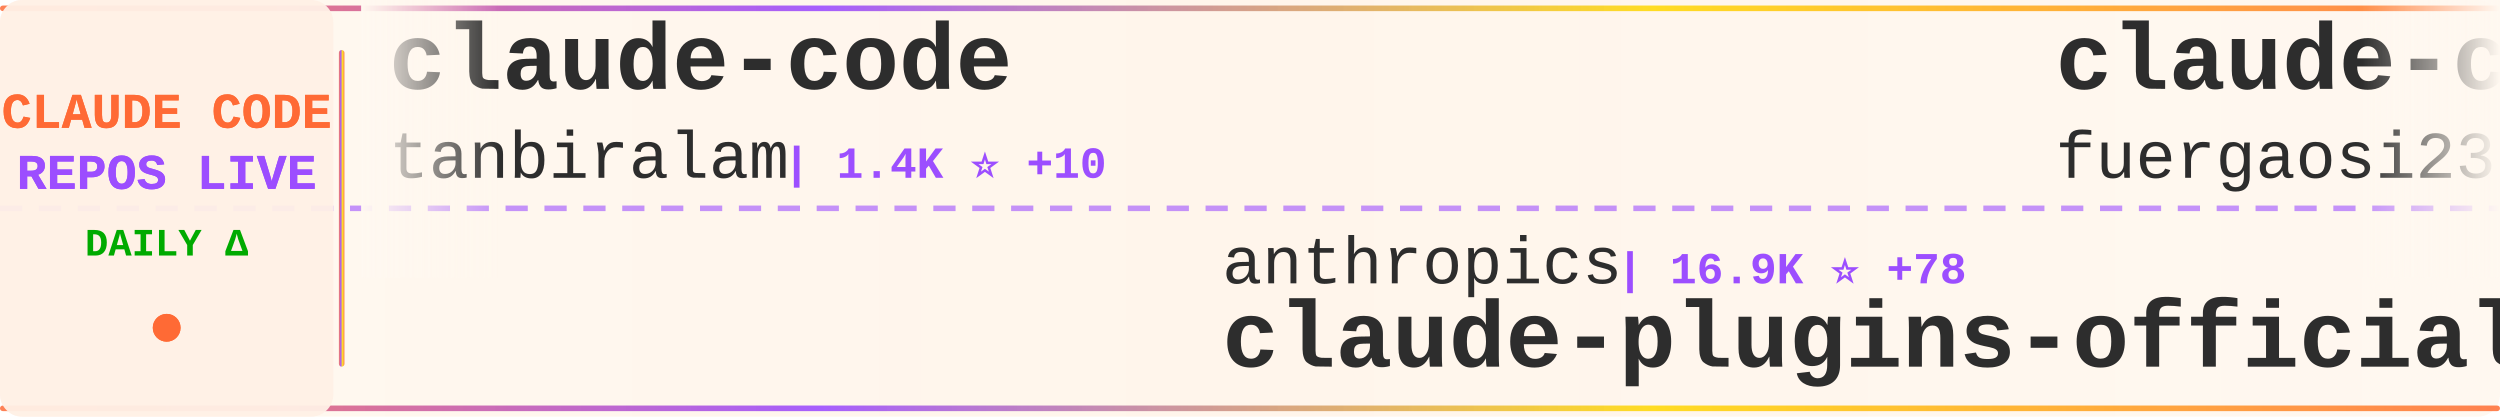
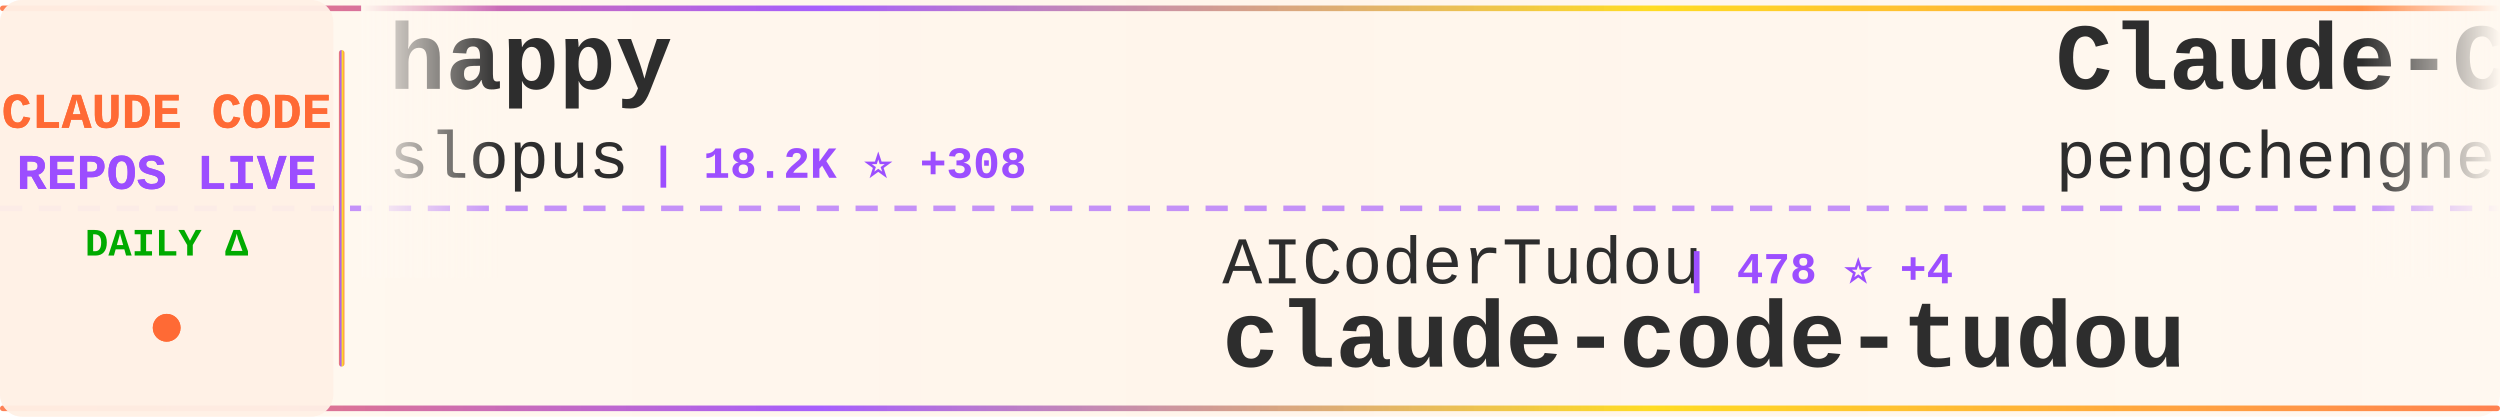
<svg xmlns="http://www.w3.org/2000/svg" width="900" height="150">
  <defs>
    <linearGradient id="tickerBg" x1="0%" y1="0%" x2="100%" y2="0%">
      <stop offset="0%" style="stop-color:#fff8f0;stop-opacity:0.98" />
      <stop offset="50%" style="stop-color:#fff5eb;stop-opacity:1" />
      <stop offset="100%" style="stop-color:#fff8f0;stop-opacity:0.98" />
    </linearGradient>
    <linearGradient id="borderGrad" x1="0%" y1="0%" x2="100%" y2="0%">
      <stop offset="0%" style="stop-color:#FF6B35;stop-opacity:0.85">
        <animate attributeName="stop-opacity" values="0.85;1;0.85" dur="2s" repeatCount="indefinite" />
      </stop>
      <stop offset="33%" style="stop-color:#9C4EFF;stop-opacity:0.9">
        <animate attributeName="stop-opacity" values="0.9;1;0.9" dur="2.2s" repeatCount="indefinite" />
      </stop>
      <stop offset="66%" style="stop-color:#FFD700;stop-opacity:0.85">
        <animate attributeName="stop-opacity" values="0.85;1;0.85" dur="1.8s" repeatCount="indefinite" />
      </stop>
      <stop offset="100%" style="stop-color:#FF6B35;stop-opacity:0.85">
        <animate attributeName="stop-opacity" values="0.85;1;0.85" dur="2s" repeatCount="indefinite" />
      </stop>
    </linearGradient>
    <filter id="textGlow">
      <feGaussianBlur stdDeviation="0.15" result="coloredBlur" />
      <feMerge>
        <feMergeNode in="coloredBlur" />
        <feMergeNode in="SourceGraphic" />
      </feMerge>
    </filter>
    <filter id="metricGlow">
      <feGaussianBlur stdDeviation="0.2" result="coloredBlur" />
      <feMerge>
        <feMergeNode in="coloredBlur" />
        <feMergeNode in="SourceGraphic" />
      </feMerge>
    </filter>
    <linearGradient id="leftFade" x1="0%" y1="0%" x2="100%" y2="0%">
      <stop offset="0%" style="stop-color:#fff8f0;stop-opacity:1" />
      <stop offset="100%" style="stop-color:#fff8f0;stop-opacity:0" />
    </linearGradient>
    <linearGradient id="rightFade" x1="0%" y1="0%" x2="100%" y2="0%">
      <stop offset="0%" style="stop-color:#fff8f0;stop-opacity:0" />
      <stop offset="100%" style="stop-color:#fff8f0;stop-opacity:1" />
    </linearGradient>
  </defs>
  <rect width="900" height="150" fill="url(#tickerBg)" rx="8" />
  <rect x="0" y="2" width="900" height="2" fill="url(#borderGrad)" rx="1" />
  <rect x="0" y="146" width="900" height="2" fill="url(#borderGrad)" rx="1" />
  <line x1="0" y1="75" x2="900" y2="75" stroke="#9C4EFF" stroke-width="2" stroke-dasharray="8 6" opacity="0.6" />
  <rect x="0" y="0" width="120" height="150" fill="#fff0e6" opacity="0.95" rx="8" />
  <text x="60" y="46" font-family="'Courier New', monospace" font-size="18" font-weight="bold" fill="#FF6B35" text-anchor="middle" filter="url(#textGlow)">
    CLAUDE CODE
  </text>
  <text x="60" y="68" font-family="'Courier New', monospace" font-size="18" font-weight="bold" fill="#9C4EFF" text-anchor="middle" filter="url(#textGlow)">
    REPOS LIVE
  </text>
  <text x="60" y="92" font-family="'Courier New', monospace" font-size="14" font-weight="bold" fill="#00aa00" text-anchor="middle">
    DAILY Δ
  </text>
  <circle cx="60" cy="118" r="5" fill="#FF6B35" filter="url(#metricGlow)">
    <animate attributeName="r" values="4;6;4" dur="1.5s" repeatCount="indefinite" />
    <animate attributeName="opacity" values="0.6;1;0.6" dur="1.5s" repeatCount="indefinite" />
  </circle>
  <rect x="122" y="18" width="2" height="114" fill="url(#borderGrad)" rx="1" />
  <clipPath id="tickerClip">
    <rect x="130" y="0" width="770" height="150" />
  </clipPath>
  <g clip-path="url(#tickerClip)">
    <g id="tickerItems">
      <animateTransform attributeName="transform" attributeType="XML" type="translate" from="0 0" to="-3000 0" dur="54s" repeatCount="indefinite" />
      <g transform="translate(0, 0)">
-         <text x="140" y="32" font-family="'Courier New', monospace" font-size="34" font-weight="bold" fill="#2d2d2d">claude-code</text>
-         <text x="140" y="64" font-family="'Courier New', monospace" font-size="24" font-weight="normal" fill="#2d2d2d" opacity="1.0">tanbiralam</text>
-         <text x="282" y="64" font-family="'Courier New', monospace" font-size="16" font-weight="bold" fill="#9C4EFF"> | 1.4K ⭐ +10</text>
+         <text x="140" y="32" font-family="'Courier New', monospace" font-size="34" font-weight="bold" fill="#2d2d2d">happy</text>
+         <text x="140" y="64" font-family="'Courier New', monospace" font-size="24" font-weight="normal" fill="#2d2d2d" opacity="1.0">slopus</text>
+         <text x="234" y="64" font-family="'Courier New', monospace" font-size="16" font-weight="bold" fill="#9C4EFF"> | 18.2K ⭐ +308</text>
      </g>
      <g transform="translate(300, 0)">
-         <text x="140" y="102" font-family="'Courier New', monospace" font-size="24" font-weight="normal" fill="#2d2d2d" opacity="1.0">anthropics</text>
-         <text x="282" y="102" font-family="'Courier New', monospace" font-size="16" font-weight="bold" fill="#9C4EFF"> | 16.9K ⭐ +78</text>
-         <text x="140" y="132" font-family="'Courier New', monospace" font-size="34" font-weight="bold" fill="#2d2d2d">claude-plugins-official</text>
+         <text x="140" y="102" font-family="'Courier New', monospace" font-size="24" font-weight="normal" fill="#2d2d2d" opacity="1.0">AICoderTudou</text>
+         <text x="306" y="102" font-family="'Courier New', monospace" font-size="16" font-weight="bold" fill="#9C4EFF"> | 478 ⭐ +4</text>
+         <text x="140" y="132" font-family="'Courier New', monospace" font-size="34" font-weight="bold" fill="#2d2d2d">claude-code-tudou</text>
      </g>
      <g transform="translate(600, 0)">
-         <text x="140" y="32" font-family="'Courier New', monospace" font-size="34" font-weight="bold" fill="#2d2d2d">claude-code-proxy</text>
-         <text x="140" y="64" font-family="'Courier New', monospace" font-size="24" font-weight="normal" fill="#2d2d2d" opacity="1.0">fuergaosi233</text>
-         <text x="306" y="64" font-family="'Courier New', monospace" font-size="16" font-weight="bold" fill="#9C4EFF"> | 2.4K ⭐ +8</text>
+         <text x="140" y="32" font-family="'Courier New', monospace" font-size="34" font-weight="bold" fill="#2d2d2d">Claude-Code</text>
+         <text x="140" y="64" font-family="'Courier New', monospace" font-size="24" font-weight="normal" fill="#2d2d2d" opacity="1.0">pengchengneo</text>
+         <text x="306" y="64" font-family="'Courier New', monospace" font-size="16" font-weight="bold" fill="#9C4EFF"> | 1.2K ⭐ +9</text>
      </g>
      <g transform="translate(900, 0)">
-         <text x="140" y="102" font-family="'Courier New', monospace" font-size="24" font-weight="normal" fill="#2d2d2d" opacity="1.0">anthropics</text>
-         <text x="282" y="102" font-family="'Courier New', monospace" font-size="16" font-weight="bold" fill="#9C4EFF"> | 4.2K ⭐ +18</text>
-         <text x="140" y="132" font-family="'Courier New', monospace" font-size="34" font-weight="bold" fill="#2d2d2d">claude-code-security-rev...</text>
+         <text x="140" y="102" font-family="'Courier New', monospace" font-size="24" font-weight="normal" fill="#2d2d2d" opacity="1.0">T-Lab-CUHKSZ</text>
+         <text x="306" y="102" font-family="'Courier New', monospace" font-size="16" font-weight="bold" fill="#9C4EFF"> | 288 ⭐ +2</text>
+         <text x="140" y="132" font-family="'Courier New', monospace" font-size="34" font-weight="bold" fill="#2d2d2d">claude-code</text>
      </g>
      <g transform="translate(1200, 0)">
-         <text x="140" y="32" font-family="'Courier New', monospace" font-size="34" font-weight="bold" fill="#2d2d2d">everything-claude-code</text>
-         <text x="140" y="64" font-family="'Courier New', monospace" font-size="24" font-weight="normal" fill="#2d2d2d" opacity="1.0">affaan-m</text>
-         <text x="258" y="64" font-family="'Courier New', monospace" font-size="16" font-weight="bold" fill="#9C4EFF"> | 155.6K ⭐ +1.8K</text>
+         <text x="140" y="32" font-family="'Courier New', monospace" font-size="34" font-weight="bold" fill="#2d2d2d">claude-code</text>
+         <text x="140" y="64" font-family="'Courier New', monospace" font-size="24" font-weight="normal" fill="#2d2d2d" opacity="1.0">xorespesp</text>
+         <text x="270" y="64" font-family="'Courier New', monospace" font-size="16" font-weight="bold" fill="#9C4EFF"> | 212 ⭐ +1</text>
      </g>
      <g transform="translate(1500, 0)">
-         <text x="140" y="102" font-family="'Courier New', monospace" font-size="24" font-weight="normal" fill="#2d2d2d" opacity="1.0">pedrohcgs</text>
-         <text x="270" y="102" font-family="'Courier New', monospace" font-size="16" font-weight="bold" fill="#9C4EFF"> | 914 ⭐ +6</text>
-         <text x="140" y="132" font-family="'Courier New', monospace" font-size="34" font-weight="bold" fill="#2d2d2d">claude-code-my-workflow</text>
+         <text x="140" y="102" font-family="'Courier New', monospace" font-size="24" font-weight="normal" fill="#2d2d2d" opacity="1.0">OneRedOak</text>
+         <text x="270" y="102" font-family="'Courier New', monospace" font-size="16" font-weight="bold" fill="#9C4EFF"> | 3.8K ⭐ +2</text>
+         <text x="140" y="132" font-family="'Courier New', monospace" font-size="34" font-weight="bold" fill="#2d2d2d">claude-code-workflows</text>
      </g>
      <g transform="translate(1800, 0)">
        <text x="140" y="32" font-family="'Courier New', monospace" font-size="34" font-weight="bold" fill="#2d2d2d">claude-code</text>
-         <text x="140" y="64" font-family="'Courier New', monospace" font-size="24" font-weight="normal" fill="#2d2d2d" opacity="1.0">alex000kim</text>
-         <text x="282" y="64" font-family="'Courier New', monospace" font-size="16" font-weight="bold" fill="#9C4EFF"> | 212 ⭐ +2</text>
+         <text x="140" y="64" font-family="'Courier New', monospace" font-size="24" font-weight="normal" fill="#2d2d2d" opacity="1.0">yasasbanukaofficial</text>
+         <text x="390" y="64" font-family="'Courier New', monospace" font-size="16" font-weight="bold" fill="#9C4EFF"> | 2.5K ⭐ +62</text>
      </g>
      <g transform="translate(2100, 0)">
-         <text x="140" y="102" font-family="'Courier New', monospace" font-size="24" font-weight="normal" fill="#2d2d2d" opacity="1.0">hangsman</text>
-         <text x="258" y="102" font-family="'Courier New', monospace" font-size="16" font-weight="bold" fill="#9C4EFF"> | 752 ⭐ +1</text>
-         <text x="140" y="132" font-family="'Courier New', monospace" font-size="34" font-weight="bold" fill="#2d2d2d">claude-code-source</text>
+         <text x="140" y="102" font-family="'Courier New', monospace" font-size="24" font-weight="normal" fill="#2d2d2d" opacity="1.0">Windy3f3f3f3f</text>
+         <text x="318" y="102" font-family="'Courier New', monospace" font-size="16" font-weight="bold" fill="#9C4EFF"> | 1.8K ⭐ +30</text>
+         <text x="140" y="132" font-family="'Courier New', monospace" font-size="34" font-weight="bold" fill="#2d2d2d">how-claude-code-works</text>
      </g>
      <g transform="translate(2400, 0)">
-         <text x="140" y="32" font-family="'Courier New', monospace" font-size="34" font-weight="bold" fill="#2d2d2d">claude-code-telegram</text>
-         <text x="140" y="64" font-family="'Courier New', monospace" font-size="24" font-weight="normal" fill="#2d2d2d" opacity="1.0">RichardAtCT</text>
-         <text x="294" y="64" font-family="'Courier New', monospace" font-size="16" font-weight="bold" fill="#9C4EFF"> | 2.4K ⭐ +10</text>
+         <text x="140" y="32" font-family="'Courier New', monospace" font-size="34" font-weight="bold" fill="#2d2d2d">claude_code_bridge</text>
+         <text x="140" y="64" font-family="'Courier New', monospace" font-size="24" font-weight="normal" fill="#2d2d2d" opacity="1.0">bfly123</text>
+         <text x="246" y="64" font-family="'Courier New', monospace" font-size="16" font-weight="bold" fill="#9C4EFF"> | 2.2K ⭐ +21</text>
      </g>
      <g transform="translate(2700, 0)">
-         <text x="140" y="102" font-family="'Courier New', monospace" font-size="24" font-weight="normal" fill="#2d2d2d" opacity="1.0">anthropics</text>
-         <text x="282" y="102" font-family="'Courier New', monospace" font-size="16" font-weight="bold" fill="#9C4EFF"> | 113.8K ⭐ +546</text>
+         <text x="140" y="102" font-family="'Courier New', monospace" font-size="24" font-weight="normal" fill="#2d2d2d" opacity="1.0">codeaashu</text>
+         <text x="270" y="102" font-family="'Courier New', monospace" font-size="16" font-weight="bold" fill="#9C4EFF"> | 2.1K ⭐ +25</text>
        <text x="140" y="132" font-family="'Courier New', monospace" font-size="34" font-weight="bold" fill="#2d2d2d">claude-code</text>
      </g>
      <g transform="translate(3000, 0)">
-         <text x="140" y="32" font-family="'Courier New', monospace" font-size="34" font-weight="bold" fill="#2d2d2d">claude-code</text>
-         <text x="140" y="64" font-family="'Courier New', monospace" font-size="24" font-weight="normal" fill="#2d2d2d" opacity="1.0">tanbiralam</text>
-         <text x="282" y="64" font-family="'Courier New', monospace" font-size="16" font-weight="bold" fill="#9C4EFF"> | 1.4K ⭐ +10</text>
+         <text x="140" y="32" font-family="'Courier New', monospace" font-size="34" font-weight="bold" fill="#2d2d2d">happy</text>
+         <text x="140" y="64" font-family="'Courier New', monospace" font-size="24" font-weight="normal" fill="#2d2d2d" opacity="1.0">slopus</text>
+         <text x="234" y="64" font-family="'Courier New', monospace" font-size="16" font-weight="bold" fill="#9C4EFF"> | 18.2K ⭐ +308</text>
      </g>
      <g transform="translate(3300, 0)">
-         <text x="140" y="102" font-family="'Courier New', monospace" font-size="24" font-weight="normal" fill="#2d2d2d" opacity="1.0">anthropics</text>
-         <text x="282" y="102" font-family="'Courier New', monospace" font-size="16" font-weight="bold" fill="#9C4EFF"> | 16.9K ⭐ +78</text>
-         <text x="140" y="132" font-family="'Courier New', monospace" font-size="34" font-weight="bold" fill="#2d2d2d">claude-plugins-official</text>
+         <text x="140" y="102" font-family="'Courier New', monospace" font-size="24" font-weight="normal" fill="#2d2d2d" opacity="1.0">AICoderTudou</text>
+         <text x="306" y="102" font-family="'Courier New', monospace" font-size="16" font-weight="bold" fill="#9C4EFF"> | 478 ⭐ +4</text>
+         <text x="140" y="132" font-family="'Courier New', monospace" font-size="34" font-weight="bold" fill="#2d2d2d">claude-code-tudou</text>
      </g>
      <g transform="translate(3600, 0)">
-         <text x="140" y="32" font-family="'Courier New', monospace" font-size="34" font-weight="bold" fill="#2d2d2d">claude-code-proxy</text>
-         <text x="140" y="64" font-family="'Courier New', monospace" font-size="24" font-weight="normal" fill="#2d2d2d" opacity="1.0">fuergaosi233</text>
-         <text x="306" y="64" font-family="'Courier New', monospace" font-size="16" font-weight="bold" fill="#9C4EFF"> | 2.4K ⭐ +8</text>
+         <text x="140" y="32" font-family="'Courier New', monospace" font-size="34" font-weight="bold" fill="#2d2d2d">Claude-Code</text>
+         <text x="140" y="64" font-family="'Courier New', monospace" font-size="24" font-weight="normal" fill="#2d2d2d" opacity="1.0">pengchengneo</text>
+         <text x="306" y="64" font-family="'Courier New', monospace" font-size="16" font-weight="bold" fill="#9C4EFF"> | 1.2K ⭐ +9</text>
      </g>
      <g transform="translate(3900, 0)">
-         <text x="140" y="102" font-family="'Courier New', monospace" font-size="24" font-weight="normal" fill="#2d2d2d" opacity="1.0">anthropics</text>
-         <text x="282" y="102" font-family="'Courier New', monospace" font-size="16" font-weight="bold" fill="#9C4EFF"> | 4.2K ⭐ +18</text>
-         <text x="140" y="132" font-family="'Courier New', monospace" font-size="34" font-weight="bold" fill="#2d2d2d">claude-code-security-rev...</text>
+         <text x="140" y="102" font-family="'Courier New', monospace" font-size="24" font-weight="normal" fill="#2d2d2d" opacity="1.0">T-Lab-CUHKSZ</text>
+         <text x="306" y="102" font-family="'Courier New', monospace" font-size="16" font-weight="bold" fill="#9C4EFF"> | 288 ⭐ +2</text>
+         <text x="140" y="132" font-family="'Courier New', monospace" font-size="34" font-weight="bold" fill="#2d2d2d">claude-code</text>
      </g>
    </g>
  </g>
  <rect x="130" y="0" width="50" height="100" fill="url(#leftFade)" />
  <rect x="850" y="0" width="50" height="100" fill="url(#rightFade)" />
</svg>
